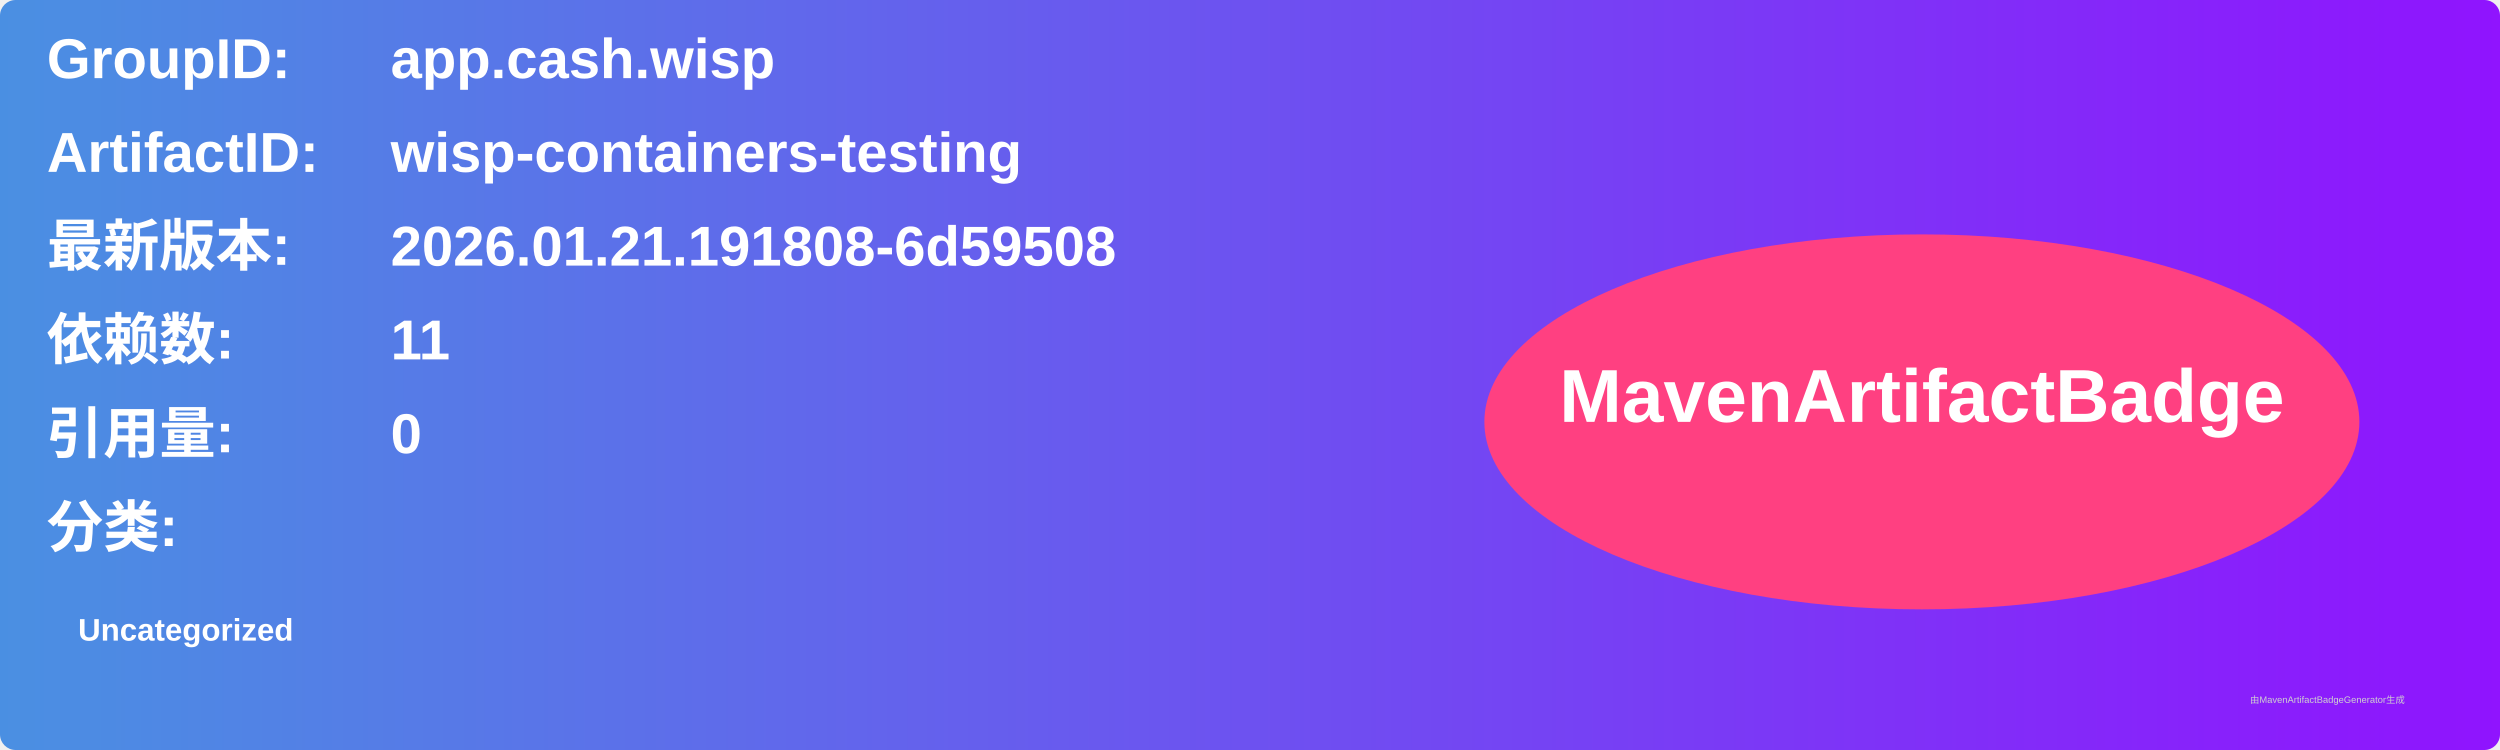
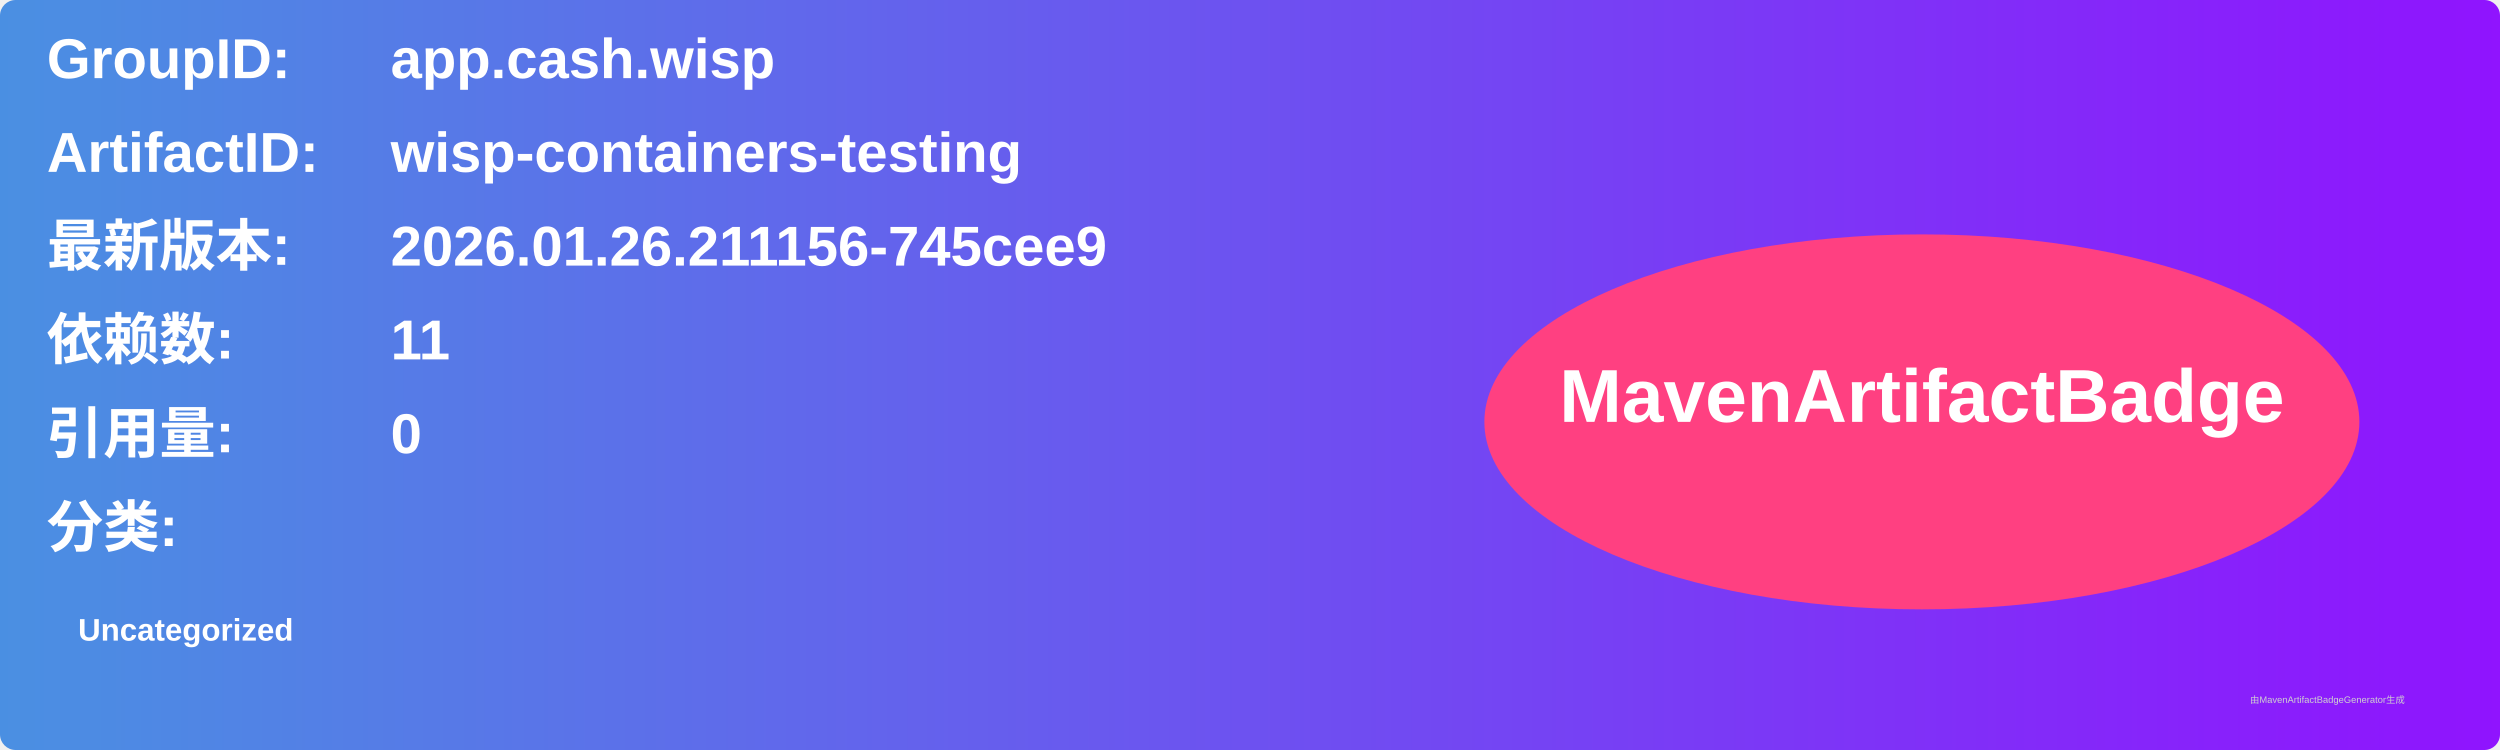
<svg xmlns="http://www.w3.org/2000/svg" width="800" height="240" viewBox="0 0 800 240">
  <linearGradient id="grad" x1="0%" y1="0%" x2="100%" y2="0%">
    <stop offset="0%" stop-color="#4a90e2" />
    <stop offset="100%" stop-color="#9013fe" />
  </linearGradient>
  <rect width="100%" height="100%" rx="5" ry="5" fill="url(#grad)" />
  <g transform="translate(15, 15)">
    <text x="0" y="10" font-family="Arial" font-size="18" fill="white" font-weight="bold" width="260">GroupID:</text>
    <text x="110" y="10" font-family="Arial" font-size="18" fill="white" font-weight="bold" width="460">app.cash.wisp</text>
    <text x="0" y="40" font-family="Arial" font-size="18" fill="white" font-weight="bold" width="260">ArtifactID:</text>
    <text x="110" y="40" font-family="Arial" font-size="18" fill="white" font-weight="bold" width="460">wisp-containers-testing</text>
    <text x="0" y="70" font-family="Arial" font-size="18" fill="white" font-weight="bold">最新版本:</text>
    <text x="110" y="70" font-family="Arial" font-size="18" fill="white" font-weight="bold">
-       <tspan font-weight="bold">2026.01.21.191808-6d59508</tspan>
+       <tspan font-weight="bold">2026.01.26.211156-745cee9</tspan>
    </text>
    <text x="0" y="100" font-family="Arial" font-size="18" fill="white" font-weight="bold">依赖数: </text>
    <text x="110" y="100" font-family="Arial" font-size="18" fill="white">
      <tspan font-weight="bold">11</tspan>
    </text>
    <text x="0" y="130" font-family="Arial" font-size="18" fill="white" font-weight="bold">引用量: </text>
    <text x="110" y="130" font-family="Arial" font-size="18" fill="white">
      <tspan font-weight="bold">0</tspan>
    </text>
    <text x="0" y="160" font-family="Arial" font-size="18" fill="white" font-weight="bold">分类:</text>
    <text x="10" y="190" font-family="Arial" font-size="10" fill="white">
      <tspan font-weight="bold">Uncategorized</tspan>
    </text>
    <ellipse cx="600" cy="120" rx="140" ry="60" fill="#ff4081" />
    <text x="600" y="120" text-anchor="middle" font-family="Arial" font-size="24" fill="white" font-weight="bold">MavenArtifactBadge</text>
  </g>
  <text x="720" y="225" font-family="Arial" font-size="3" fill="#d0d0d0">由MavenArtifactBadgeGenerator生成</text>
</svg>
